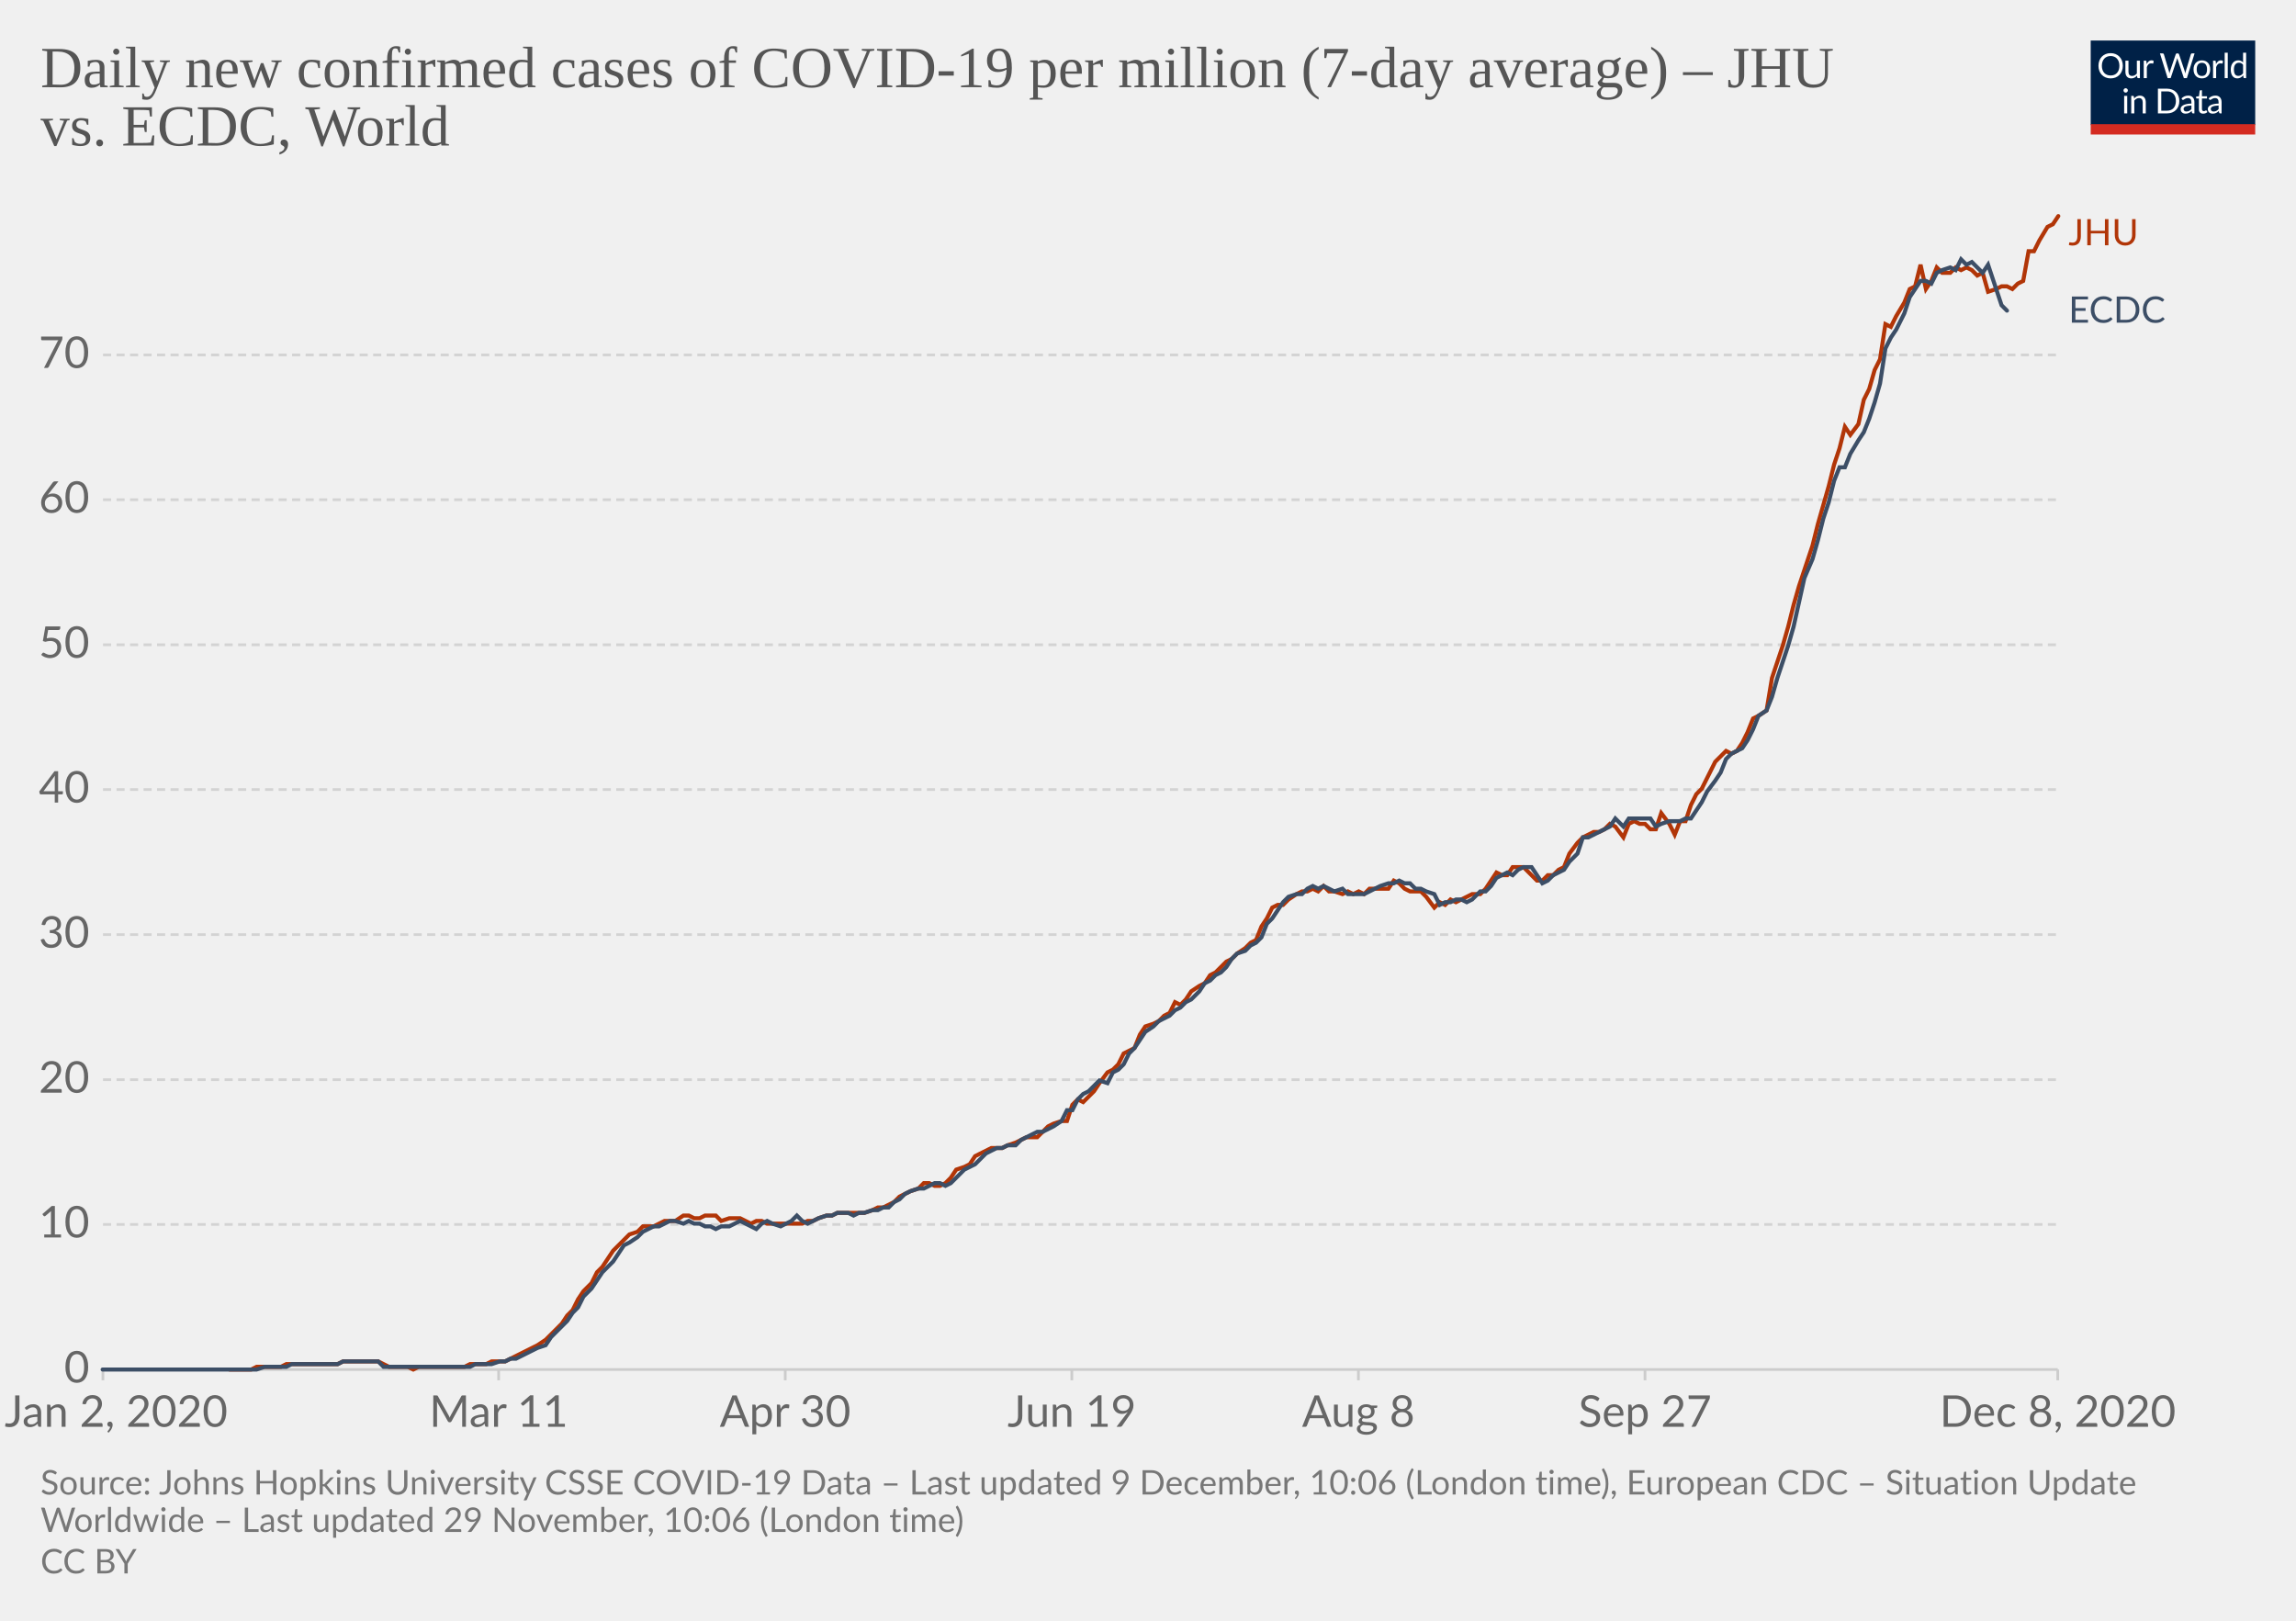
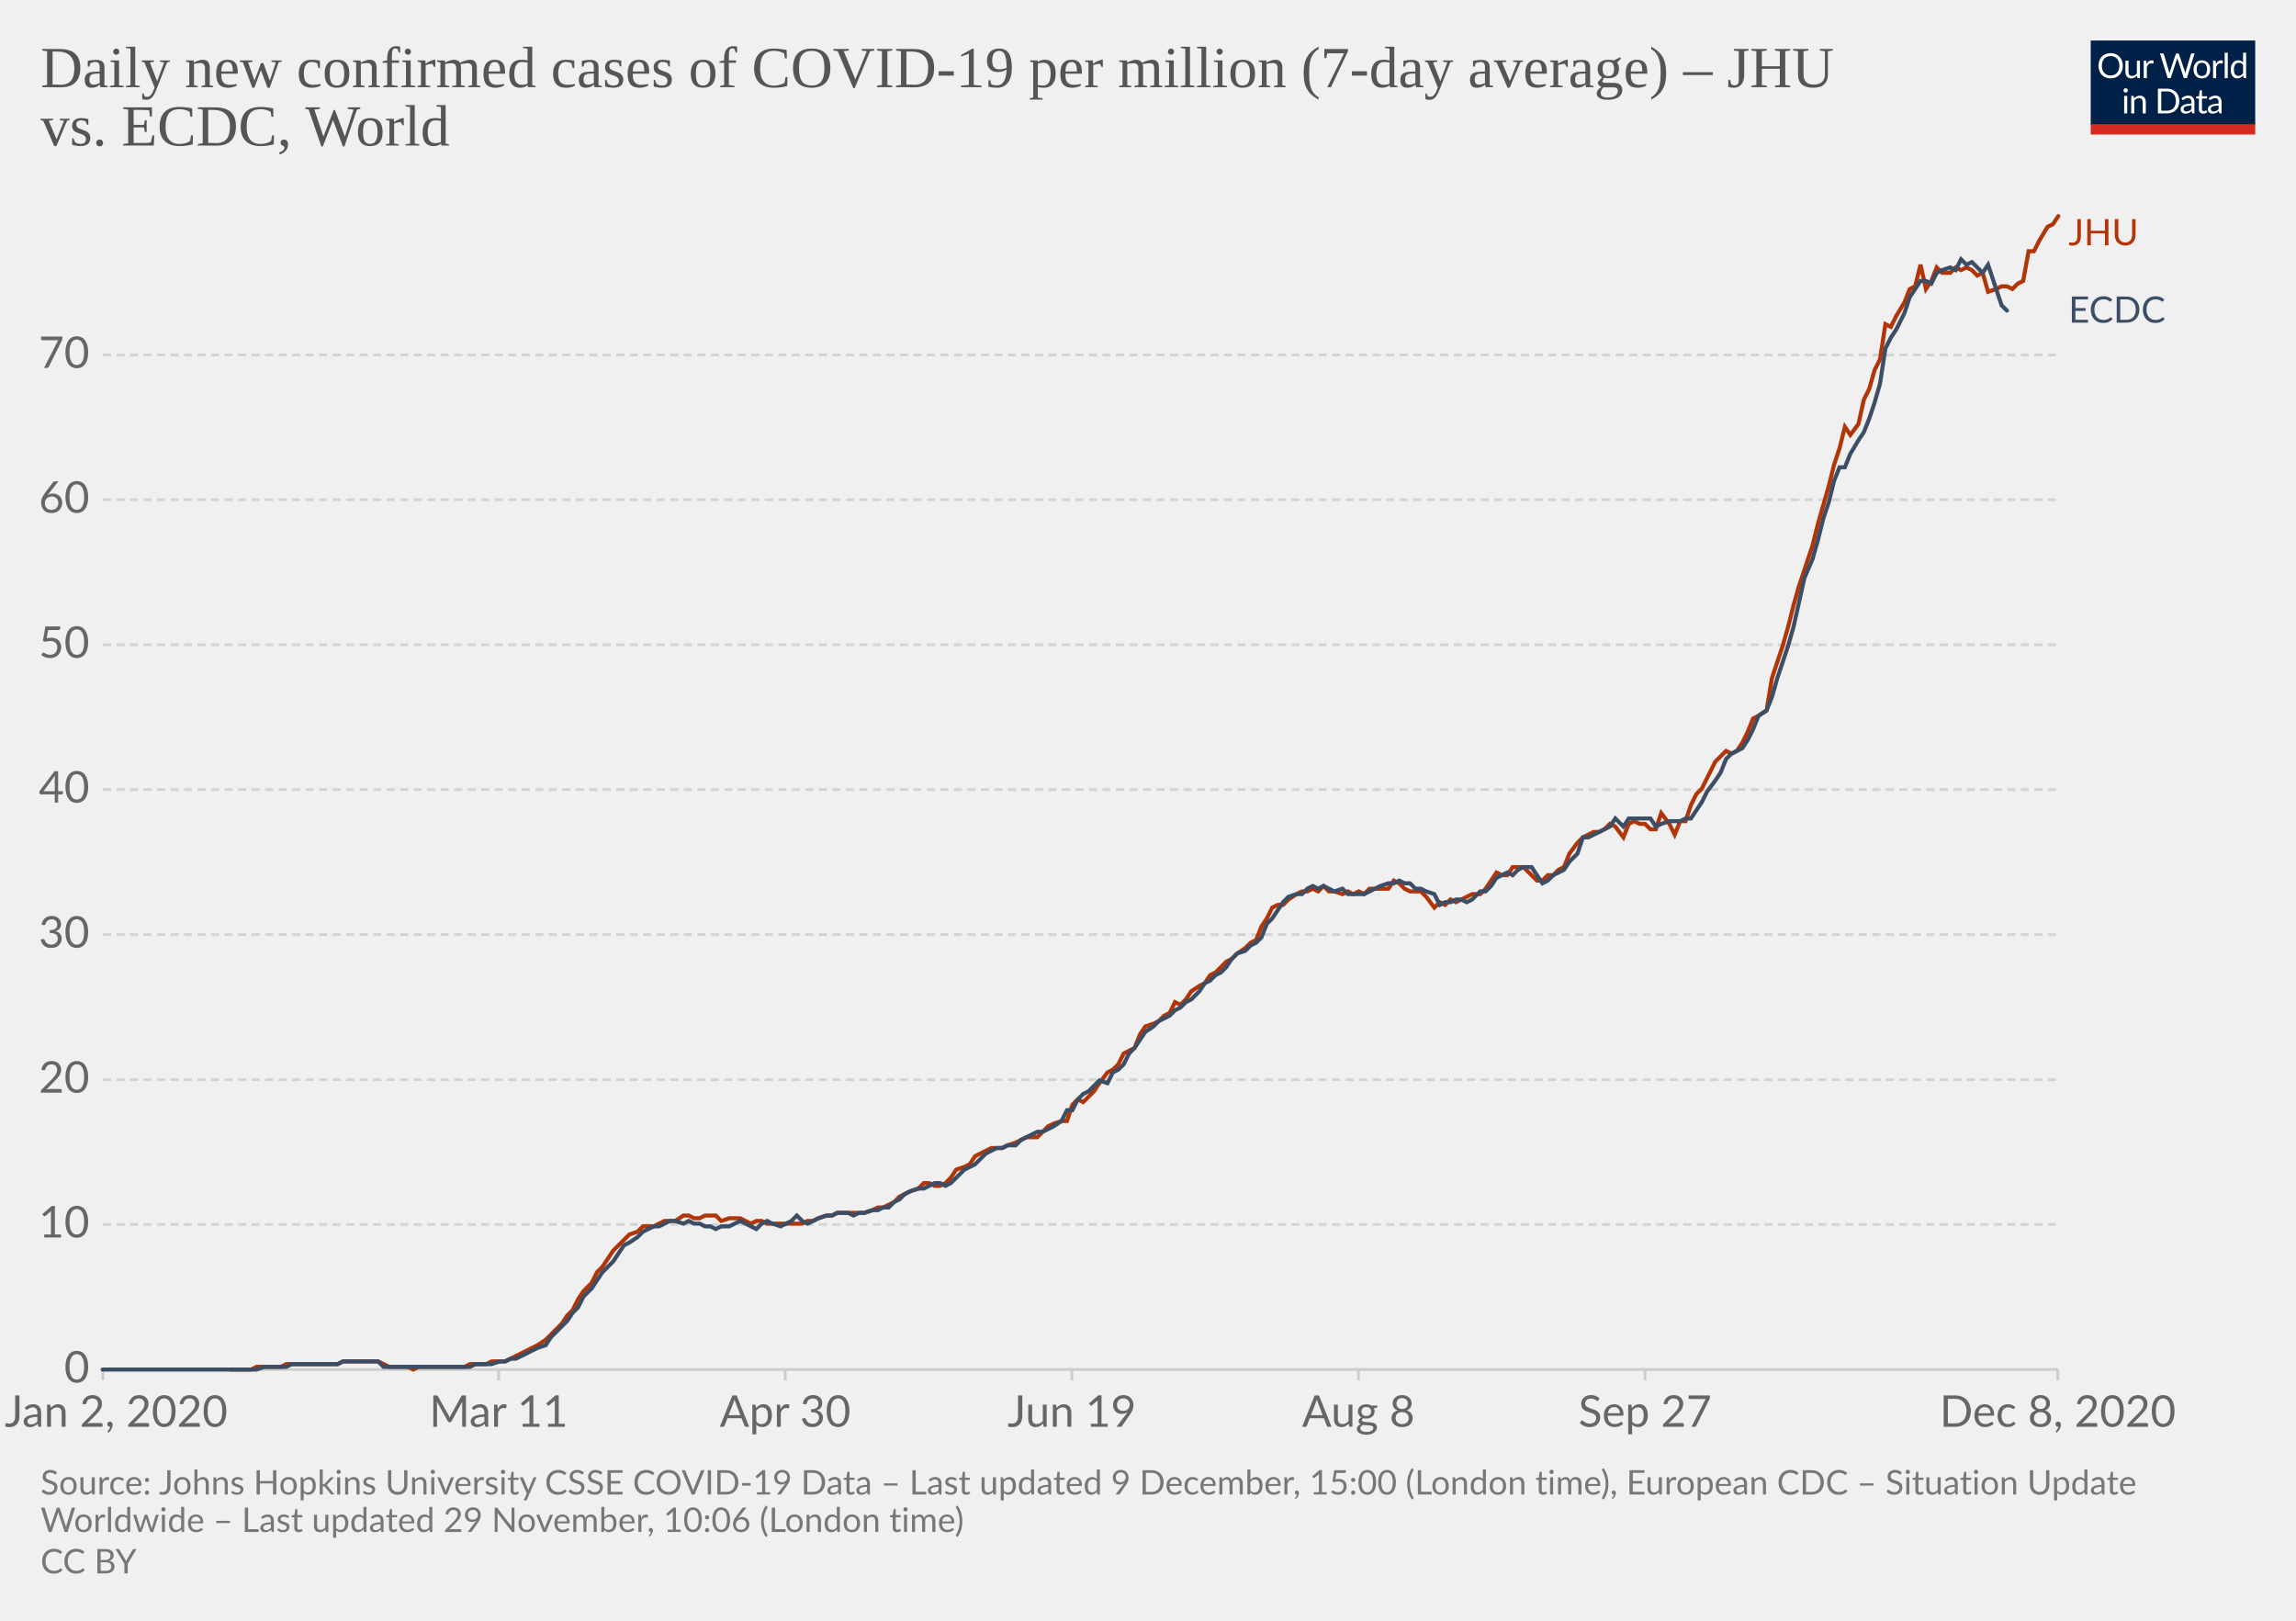
<svg xmlns="http://www.w3.org/2000/svg" version="1.1" style="background-color:#fff;-webkit-font-smoothing:antialiased" width="850" height="600" viewBox="0 0 850 600" font-family="Lato,'Helvetica Neue',Helvetica,Arial,sans-serif" font-size="18" text-rendering="optimizeLegibility">
  <g class="HeaderView">
    <g transform="matrix(.29 0 0 .29 774 15)">
      <svg width="210" height="120" viewBox="0 0 210 120" fill="none">
        <g clip-path="url(#clip0)">
          <path d="M0 0h210v107.89H0V0z" fill="#002147" />
          <path d="M40.98 32.25c0 2.36-.38 4.53-1.12 6.51a14.26 14.26 0 01-8.1 8.4c-1.9.78-4.02 1.17-6.34 1.17a16.6 16.6 0 01-6.33-1.17 14.31 14.31 0 01-8.08-8.4 18.29 18.29 0 01-1.12-6.51c0-2.36.38-4.53 1.12-6.5a14.32 14.32 0 018.07-8.44c1.92-.8 4.03-1.19 6.34-1.19 2.32 0 4.43.4 6.34 1.19 1.92.8 3.56 1.9 4.93 3.34a14.87 14.87 0 013.17 5.1 18.1 18.1 0 011.12 6.5zm-4.38 0c0-1.94-.26-3.68-.8-5.22a10.91 10.91 0 00-2.24-3.89 9.68 9.68 0 00-3.52-2.46 11.95 11.95 0 00-4.62-.86c-1.68 0-3.21.28-4.6.86a9.88 9.88 0 00-3.54 2.46 10.91 10.91 0 00-2.24 3.9c-.53 1.53-.8 3.27-.8 5.2 0 1.94.27 3.68.8 5.22a11.17 11.17 0 002.24 3.9 10.01 10.01 0 003.55 2.44c1.38.56 2.9.83 4.6.83 1.7 0 3.24-.27 4.61-.83a9.8 9.8 0 003.52-2.44 11.17 11.17 0 002.25-3.9c.53-1.54.8-3.28.8-5.21zm26.22-6.54V48H60.5c-.56 0-.9-.27-1.05-.81l-.31-2.4a12.45 12.45 0 01-3.26 2.6c-1.2.64-2.58.96-4.13.96-1.22 0-2.3-.2-3.24-.6a6.52 6.52 0 01-2.33-1.7 7.37 7.37 0 01-1.43-2.67c-.3-1.04-.46-2.2-.46-3.45V25.7h3.91v14.22c0 1.68.38 2.99 1.15 3.91.77.93 1.96 1.39 3.54 1.39 1.16 0 2.24-.27 3.23-.82a10.42 10.42 0 002.8-2.28V25.7h3.91zm8.61 4.47a9.94 9.94 0 012.6-3.56 5.64 5.64 0 013.76-1.3c.47 0 .92.05 1.34.15.44.1.83.27 1.17.49l-.3 2.92c-.09.37-.3.55-.66.55-.2 0-.5-.04-.9-.13a6.21 6.21 0 00-3.24.18c-.54.2-1.03.5-1.47.92-.42.4-.81.9-1.17 1.5-.33.58-.64 1.26-.92 2.02V48H67.7V25.71h2.25c.42 0 .72.08.88.25.16.16.27.44.33.83l.26 3.39zm61.16-13.7L122.75 48h-3.82l-7.99-24.05a21.95 21.95 0 01-.42-1.58 38.36 38.36 0 01-.44 1.58L102.05 48h-3.83L88.4 16.47h3.54c.38 0 .7.1.95.29.26.2.43.43.5.73l6.52 21.9c.1.4.2.83.28 1.28.1.46.2.94.29 1.46l.3-1.46c.12-.47.25-.9.38-1.27l7.41-21.91c.1-.25.26-.48.51-.69.27-.22.58-.33.95-.33h1.23c.38 0 .69.1.92.29.24.2.41.43.53.73l7.4 21.9a28.4 28.4 0 01.68 2.62 29.52 29.52 0 01.52-2.61l6.54-21.91c.07-.27.23-.5.48-.7.27-.21.58-.32.95-.32h3.32zm9.35 8.88c1.63 0 3.1.27 4.4.82a9.43 9.43 0 015.46 5.94c.5 1.4.74 2.98.74 4.73 0 1.76-.25 3.34-.74 4.75a9.43 9.43 0 01-5.46 5.92c-1.3.52-2.77.79-4.4.79-1.64 0-3.12-.27-4.44-.8a9.42 9.42 0 01-3.35-2.3c-.92-1-1.63-2.2-2.13-3.61-.49-1.41-.73-3-.73-4.75s.24-3.33.73-4.73c.5-1.43 1.2-2.64 2.13-3.63a9.4 9.4 0 013.35-2.31c1.32-.55 2.8-.82 4.44-.82zm0 19.89c2.2 0 3.84-.73 4.93-2.2 1.08-1.48 1.63-3.54 1.63-6.18 0-2.66-.55-4.72-1.63-6.2-1.09-1.49-2.73-2.23-4.93-2.23-1.12 0-2.09.2-2.93.57a5.7 5.7 0 00-2.06 1.65 7.5 7.5 0 00-1.24 2.67c-.26 1.04-.4 2.22-.4 3.54 0 2.64.55 4.7 1.64 6.18 1.1 1.47 2.76 2.2 4.99 2.2zm17.97-15.07a9.94 9.94 0 012.6-3.56 5.64 5.64 0 013.76-1.3c.47 0 .91.05 1.34.15.44.1.83.27 1.16.49l-.28 2.92c-.09.37-.31.55-.66.55-.2 0-.5-.04-.9-.13a6.2 6.2 0 00-3.24.18c-.54.2-1.03.5-1.47.92-.43.4-.82.9-1.17 1.5a13.1 13.1 0 00-.92 2.02V48h-3.94V25.71h2.24c.43 0 .72.08.88.25.17.16.28.44.33.83l.27 3.39zm15.04-14.59V48h-3.92V15.6h3.92zm19.55 15.43a6.22 6.22 0 00-2.38-2.05 6.7 6.7 0 00-2.86-.6c-2.07 0-3.66.75-4.77 2.23-1.12 1.48-1.68 3.6-1.68 6.33 0 1.46.13 2.7.38 3.74a7.29 7.29 0 001.1 2.56 4.35 4.35 0 001.78 1.45c.7.3 1.5.46 2.4.46 1.29 0 2.41-.3 3.36-.88a9.6 9.6 0 002.67-2.49V31.02zm3.91-15.43V48h-2.33c-.56 0-.9-.27-1.06-.81l-.35-2.71a12.13 12.13 0 01-3.25 2.77 8.28 8.28 0 01-4.23 1.06 7.31 7.31 0 01-6.14-2.9c-.73-.96-1.3-2.15-1.69-3.57a18.35 18.35 0 01.07-9.48 11.29 11.29 0 011.89-3.7 8.7 8.7 0 017.06-3.34 7.96 7.96 0 016.12 2.62V15.59h3.91zM46.61 70.71V93H42.7V70.71h3.91zm.84-7c0 .39-.08.75-.24 1.09a2.81 2.81 0 01-1.52 1.47 2.67 2.67 0 01-2.16 0 2.9 2.9 0 01-1.45-1.47 2.67 2.67 0 010-2.16c.15-.35.35-.65.6-.9.25-.27.53-.47.85-.62a2.67 2.67 0 012.16 0c.35.15.65.35.9.62.27.25.47.55.62.9.16.34.24.7.24 1.08zm7.97 10.24c.49-.54 1-1.04 1.54-1.48a9.85 9.85 0 013.66-1.84 8.96 8.96 0 015.43.35c.94.4 1.72.97 2.33 1.71a7.36 7.36 0 011.43 2.67c.32 1.04.49 2.19.49 3.45V93h-3.94V78.81c0-1.69-.4-3-1.17-3.92-.76-.93-1.93-1.4-3.5-1.4a6.6 6.6 0 00-3.25.83c-1 .56-1.92 1.31-2.77 2.27V93h-3.94V70.71h2.35c.56 0 .9.28 1.04.82l.3 2.42zm57.7 3.3c0 2.36-.37 4.5-1.11 6.44a14.3 14.3 0 01-3.17 4.98 14.1 14.1 0 01-4.93 3.2c-1.9.76-4.02 1.13-6.33 1.13H85.8V61.47h11.77c2.31 0 4.42.39 6.33 1.15a13.8 13.8 0 018.1 8.18 17.75 17.75 0 011.12 6.45zm-4.37 0c0-1.94-.26-3.67-.8-5.2a10.94 10.94 0 00-2.23-3.87 9.57 9.57 0 00-3.53-2.42 12.23 12.23 0 00-4.61-.83h-7.5v24.62h7.5c1.7 0 3.24-.28 4.61-.84a9.7 9.7 0 003.53-2.4 10.94 10.94 0 002.24-3.87c.53-1.53.8-3.26.8-5.2zm19.8 5.72c-1.8.06-3.34.2-4.62.44-1.26.22-2.3.51-3.1.88-.8.36-1.37.8-1.74 1.3-.35.5-.53 1.05-.53 1.67 0 .58.1 1.1.3 1.52a3 3 0 00.76 1.05c.34.27.73.46 1.17.6.45.11.94.17 1.45.17a7.28 7.28 0 003.5-.81 11.95 11.95 0 002.82-2.2v-4.62zm-12.65-9.11a12.73 12.73 0 013.98-2.66c1.43-.59 3-.88 4.73-.88 1.25 0 2.36.2 3.33.61a6.81 6.81 0 013.94 4.38c.33 1.04.5 2.19.5 3.43V93h-1.74a1.8 1.8 0 01-.88-.18c-.2-.13-.36-.38-.48-.74l-.44-2.12c-.59.55-1.16 1.03-1.72 1.46a9.48 9.48 0 01-3.74 1.7c-.69.15-1.46.23-2.3.23-.87 0-1.69-.12-2.45-.35a5.34 5.34 0 01-3.34-2.93 6.64 6.64 0 01-.49-2.64c0-.88.25-1.72.73-2.53a6.33 6.33 0 012.35-2.17c1.09-.63 2.5-1.15 4.25-1.54 1.75-.41 3.89-.65 6.42-.7v-1.75c0-1.73-.37-3.03-1.12-3.91-.75-.9-1.84-1.34-3.28-1.34-.97 0-1.78.12-2.44.37-.64.23-1.2.5-1.7.81l-1.23.82c-.33.23-.67.35-1 .35-.27 0-.5-.07-.69-.2a2.1 2.1 0 01-.48-.53l-.7-1.25zm27.67 19.5c-1.76 0-3.12-.5-4.07-1.48-.94-.98-1.41-2.4-1.41-4.25V74h-2.68a.9.9 0 01-.6-.2c-.16-.14-.24-.36-.24-.66v-1.56l3.65-.46.9-6.89a.9.9 0 01.29-.52.88.88 0 01.62-.22H142v7.67h6.44V74H142v13.38c0 .94.22 1.63.68 2.09.45.45 1.04.68 1.76.68a3.21 3.21 0 001.85-.53l.55-.35c.16-.12.3-.18.41-.18.2 0 .4.13.55.38l1.15 1.87a7.45 7.45 0 01-2.44 1.5c-.96.35-1.94.52-2.95.52zm19.68-10.4c-1.8.07-3.34.21-4.62.45-1.26.22-2.3.51-3.1.88-.8.36-1.37.8-1.74 1.3-.35.5-.53 1.05-.53 1.67 0 .58.1 1.1.3 1.52.18.42.44.77.76 1.05.34.27.73.46 1.17.6.45.11.94.17 1.45.17a7.3 7.3 0 003.5-.81 12.04 12.04 0 002.82-2.2v-4.62zm-12.65-9.1a12.72 12.72 0 013.99-2.66c1.42-.59 3-.88 4.72-.88 1.25 0 2.36.2 3.33.61a6.81 6.81 0 013.94 4.38c.33 1.04.5 2.19.5 3.43V93h-1.74a1.8 1.8 0 01-.88-.18c-.2-.13-.36-.38-.48-.74l-.44-2.12c-.59.55-1.16 1.03-1.72 1.46a9.48 9.48 0 01-3.74 1.7c-.69.15-1.46.23-2.3.23-.87 0-1.69-.12-2.45-.35a5.33 5.33 0 01-3.34-2.93 6.62 6.62 0 01-.49-2.64c0-.88.25-1.72.73-2.53a6.33 6.33 0 012.35-2.17c1.09-.63 2.5-1.15 4.25-1.54a31.2 31.2 0 016.42-.7v-1.75c0-1.73-.37-3.03-1.12-3.91-.75-.9-1.84-1.34-3.28-1.34-.97 0-1.78.12-2.44.37-.64.23-1.2.5-1.7.81-.46.3-.87.57-1.22.82-.34.23-.68.35-1.02.35-.26 0-.49-.07-.68-.2a1.88 1.88 0 01-.48-.53l-.7-1.25z" fill="#fff" />
          <path fill="#D42B21" d="M0 106.79h210V120H0z" />
        </g>
        <defs>
          <clipPath id="clip0">
            <path fill="#fff" d="M0 0h210v120H0z" />
          </clipPath>
        </defs>
      </svg>
    </g>
    <a href="https://ourworldindata.org/grapher/daily-covid-cases-per-million-jhu-vs-ecdc?tab=chart&amp;stackMode=absolute&amp;region=World" target="_blank" rel="noopener" font-family="&quot;Playfair Display&quot;,Georgia,&quot;Times New Roman&quot;,serif">
      <text font-size="21.6" x="15" y="32.3" fill="#555">
        <tspan x="15" y="32.28">Daily new confirmed cases of COVID-19 per million (7-day average) – JHU</tspan>
        <tspan x="15" y="53.88">vs. ECDC, World</tspan>
      </text>
    </a>
  </g>
  <g class="LineChart">
    <defs>
      <clipPath id="a">
        <path d="M28.14 0h830v896.4h-830z" />
      </clipPath>
    </defs>
    <g class="DualAxisView">
      <g class="HorizontalAxis">
        <path stroke="#ccc" d="M38.1 507v4M184.6 507v4M290.7 507v4M396.8 507v4M502.9 507v4M609 507v4M761.8 507v4" />
        <text x="43" y="528.2" fill="#666" text-anchor="middle" font-size="16.2">Jan 2, 2020</text>
        <text x="184.6" y="528.2" fill="#666" text-anchor="middle" font-size="16.2">Mar 11</text>
        <text x="290.7" y="528.2" fill="#666" text-anchor="middle" font-size="16.2">Apr 30</text>
        <text x="396.8" y="528.2" fill="#666" text-anchor="middle" font-size="16.2">Jun 19</text>
        <text x="502.9" y="528.2" fill="#666" text-anchor="middle" font-size="16.2">Aug 8</text>
        <text x="609" y="528.2" fill="#666" text-anchor="middle" font-size="16.2">Sep 27</text>
        <text x="761.8" y="528.2" fill="#666" text-anchor="middle" font-size="16.2">Dec 8, 2020</text>
      </g>
      <g class="VerticalAxis" fill="#666" dominant-baseline="middle" text-anchor="end" font-size="16.2">
        <text x="33.14" y="507">0</text>
        <text x="33.14" y="453.3">10</text>
        <text x="33.14" y="399.7">20</text>
        <text x="33.14" y="346">30</text>
        <text x="33.14" y="292.3">40</text>
        <text x="33.14" y="238.7">50</text>
        <text x="33.14" y="185">60</text>
        <text x="33.14" y="131.4">70</text>
      </g>
      <g class="AxisGridLines horizontalLines">
        <path stroke="#ccc" d="M38.14 507h723.65" />
        <path stroke="#d3d3d3" stroke-dasharray="3,2" d="M38.14 453.3h723.65M38.14 399.7h723.65M38.14 346h723.65M38.14 292.3h723.65M38.14 238.7h723.65M38.14 185h723.65M38.14 131.4h723.65" />
      </g>
    </g>
    <g clip-path="url(#a)">
      <g class="LineLabels" cursor="default">
        <g class="legendMark">
          <text font-size="13.5" x="765.8" y="90.8" fill="#B13507">
            <tspan x="765.79" y="90.8">JHU</tspan>
          </text>
        </g>
        <g class="legendMark">
          <text font-size="13.5" x="765.8" y="119.5" fill="#3C4E66">
            <tspan x="765.79" y="119.45">ECDC</tspan>
          </text>
        </g>
      </g>
      <g class="Lines">
        <g class="key-World_0">
          <path stroke="#B13507" stroke-linecap="round" d="M85 507h8l2-1h9l2-1h19l2-1h13l2 1 2 1h7l2 1 2-1h17l2-1h6l2-1h5l2-1 2-1 2-1 2-1 2-1 2-1 3-2 2-2 2-2 2-2 2-3 2-2 2-4 2-3 3-3 2-4 2-2 2-3 2-3 2-2 2-2 2-2 3-1 2-2h4l2-1 2-1h4l3-2h2l2 1h2l2-1h4l2 2 3-1h4l2 1 2 1 2-1h2l2 1h13l2-1h2l2-1 3-1h2l2-1h10l3-1 2-1h2l2-1 2-1 2-2 2-1 2-1 3-1 2-2h2l2 1h2l2-1 2-2 2-3 3-1 2-1 2-3 2-1 2-1 2-1h4l2-1 3-1 2-1 2-1h4l2-2 2-2 2-1 3-1h2l2-6 2-2 2 1 2-2 2-2 2-3 3-4 2-1 2-2 2-4 2-1 2-1 2-5 2-3 3-1 2-1 2-2 2-1 2-4 2 1 2-2 2-3 3-2 2-1 2-3 2-1 2-2 2-2 2-1 2-2 3-2 2-2 2-1 2-5 2-3 2-4 2-1h2l2-2 3-2 2-1h2l2-1 2 1 2-2 2 2h2l3 1 2-1 2 1 2-1 2 1 2-2h7l2-3 2 1 2 2 2 1h4l2 2 3 4 2-2 2 1 2-2 2 1 2-1 2-1 2-1h3l2-2 2-3 2-3 2 1h2l2-3h4l3 3 2 2h2l2-2h2l2-2 2-1 2-5 3-4 2-2 2-1 2-1h2l2-1 2-2 2 1 3 4 2-5 2-1 2 1h2l2 2h2l2-6 3 4 2 4 2-5h2l2-6 2-4 2-2 2-4 3-6 2-2 2-2 2 1 2-1 2-3 2-4 2-5 2-1 3-2 2-12 2-6 2-6 2-7 2-8 2-7 2-6 3-9 2-8 2-7 2-7 2-8 2-6 2-8 2 3 3-4 2-9 2-4 2-7 2-4 2-13 2 1 2-4 3-5 2-5 2-1 2-8 2 9 2-3 2-5 2 2h3l2-2 2 1 2-1 2 1 2 2 2-1 2 7 3-1 2-1h2l2 1 2-2 2-1 2-11h2l2-4 3-5 2-1 2-3" fill="none" stroke-width="1.5" />
        </g>
        <g class="key-World_1">
          <path stroke="#3C4E66" stroke-linecap="round" d="M38 507h57l3-1h8l2-1h17l2-1h13l2 2h32l2-1h6l3-1h2l2-1h2l2-1 2-1 2-1 2-1 3-1 2-3 2-2 2-2 2-2 2-3 2-2 2-4 3-3 2-3 2-3 2-2 2-2 2-3 2-3 2-1 3-2 2-2 2-1 2-1h2l2-1 2-1h2l3 1 2-1 2 1h2l2 1h2l2 1 2-1h3l2-1 2-1 2 1 2 1 2 1 2-2 2-1 2 1 3 1 2-1 2-1 2-2 2 2 2 1 2-1 2-1 3-1h2l2-1h4l2 1 2-1h2l3-1h2l2-1h2l2-2 2-1 2-2 2-1 3-1h2l2-1 2-1h2l2 1 2-1 2-2 3-3 2-1 2-1 2-2 2-2 2-1 2-1h2l2-1h3l2-2 2-1 2-1 2-1h2l2-1 2-1 3-2 2-4h2l2-4 2-2 2-1 2-2 2-2 3 1 2-4 2-1 2-2 2-4 2-2 2-3 2-3 3-2 2-2 2-1 2-1 2-2 2-1 2-2 2-1 3-3 2-3 2-1 2-2 2-1 2-2 2-3 2-2 3-1 2-2 2-1 2-2 2-5 2-2 2-3 2-3 2-2 3-1h2l2-2 2-1 2 1 2-1 2 1 2 1 3-1 2 2h6l2-1 2-1 2-1 3-1h2l2-1 2 1h2l2 2h2l2 1 3 1 2 4 2-1h2l2-1h2l2 1 2-1 3-3h2l2-2 2-3 2-1 2-1 2 1 2-2 2-1h3l2 3 2 3 2-1 2-2 2-1 2-1 2-3 3-3 2-6h2l2-1 2-1 2-1 2-1 2-3 3 3 2-3h8l2 3 2-1 3-1h4l2-1h2l2-3 2-3 2-4 3-4 2-3 2-5 2-2 2-1 2-1 2-3 2-4 2-5 3-2 2-5 2-7 2-6 2-6 2-7 2-9 2-9 3-7 2-7 2-8 2-6 2-8 2-5h2l2-5 3-5 2-3 2-5 2-6 2-7 2-13 2-4 2-3 3-6 2-6 2-3 2-3h2l2 1 2-4 2-1 3-1 2 1 2-4 2 2 2-1 2 2 2 2 2-3 3 9 2 6 2 2" fill="none" stroke-width="1.5" />
        </g>
      </g>
    </g>
  </g>
  <g class="SourcesFooter" fill="#777">
    <g class="clickable" fill="#777">
      <text font-size="12.6" x="15" y="553.3">
-         <tspan x="15" y="553.28">Source: Johns Hopkins University CSSE COVID-19 Data – Last updated 9 December, 10:06 (London time), European CDC – Situation Update</tspan>
+         <tspan x="15" y="553.28">Source: Johns Hopkins University CSSE COVID-19 Data – Last updated 9 December, 15:00 (London time), European CDC – Situation Update</tspan>
        <tspan x="15" y="567.14">Worldwide – Last updated 29 November, 10:06 (London time)</tspan>
      </text>
    </g>
    <text font-size="12.6" x="15" y="582.5">
      <tspan x="15" y="582.48">
        <a class="cclogo" href="http://creativecommons.org/licenses/by/4.0/deed.en_US" target="_blank" fill="#777">CC BY</a>
      </tspan>
    </text>
  </g>
</svg>
